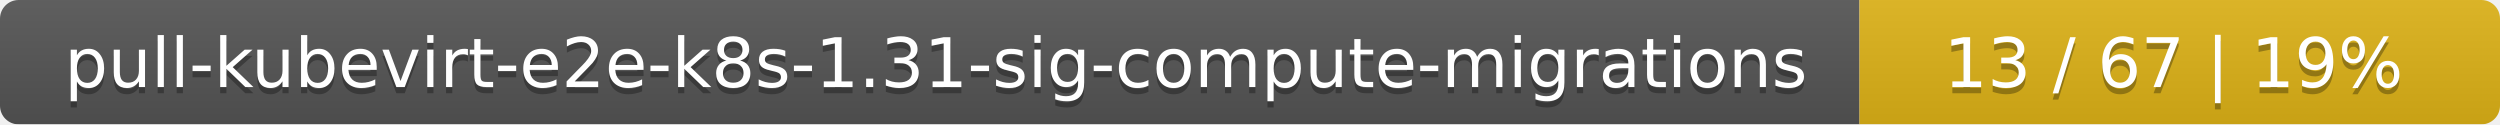
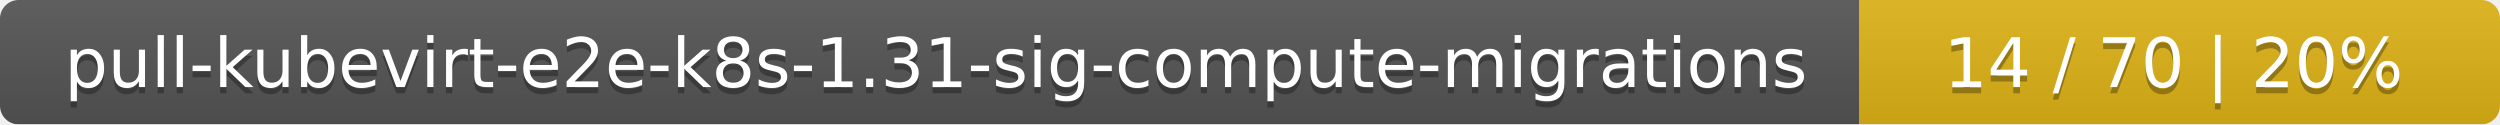
<svg xmlns="http://www.w3.org/2000/svg" width="402" height="20">
  <linearGradient id="smooth" x2="0" y2="100%">
    <stop offset="0" stop-color="#bbb" stop-opacity=".1" />
    <stop offset="1" stop-opacity=".1" />
  </linearGradient>
  <mask id="round">
    <rect width="402" height="20" rx="3" fill="#fff" />
  </mask>
  <g mask="url(#round)">
    <rect width="299" height="20" fill="#555" />
    <rect x="299" width="103" height="20" fill="#dfb317" />
    <rect width="402" height="20" fill="url(#smooth)" />
  </g>
  <g fill="#fff" text-anchor="middle" font-family="DejaVu Sans,Verdana,Geneva,sans-serif" font-size="11">
    <text x="150.5" y="15" fill="#010101" fill-opacity=".3">pull-kubevirt-e2e-k8s-1.31-sig-compute-migrations</text>
    <text x="150.5" y="14">pull-kubevirt-e2e-k8s-1.31-sig-compute-migrations</text>
-     <text x="349.5" y="15" fill="#010101" fill-opacity=".3">13 / 67    |    19%</text>
-     <text x="349.5" y="14">13 / 67    |    19%</text>
+     <text x="349.5" y="15" fill="#010101" fill-opacity=".3">14 / 70    |    20%</text>
+     <text x="349.5" y="14">14 / 70    |    20%</text>
  </g>
</svg>
